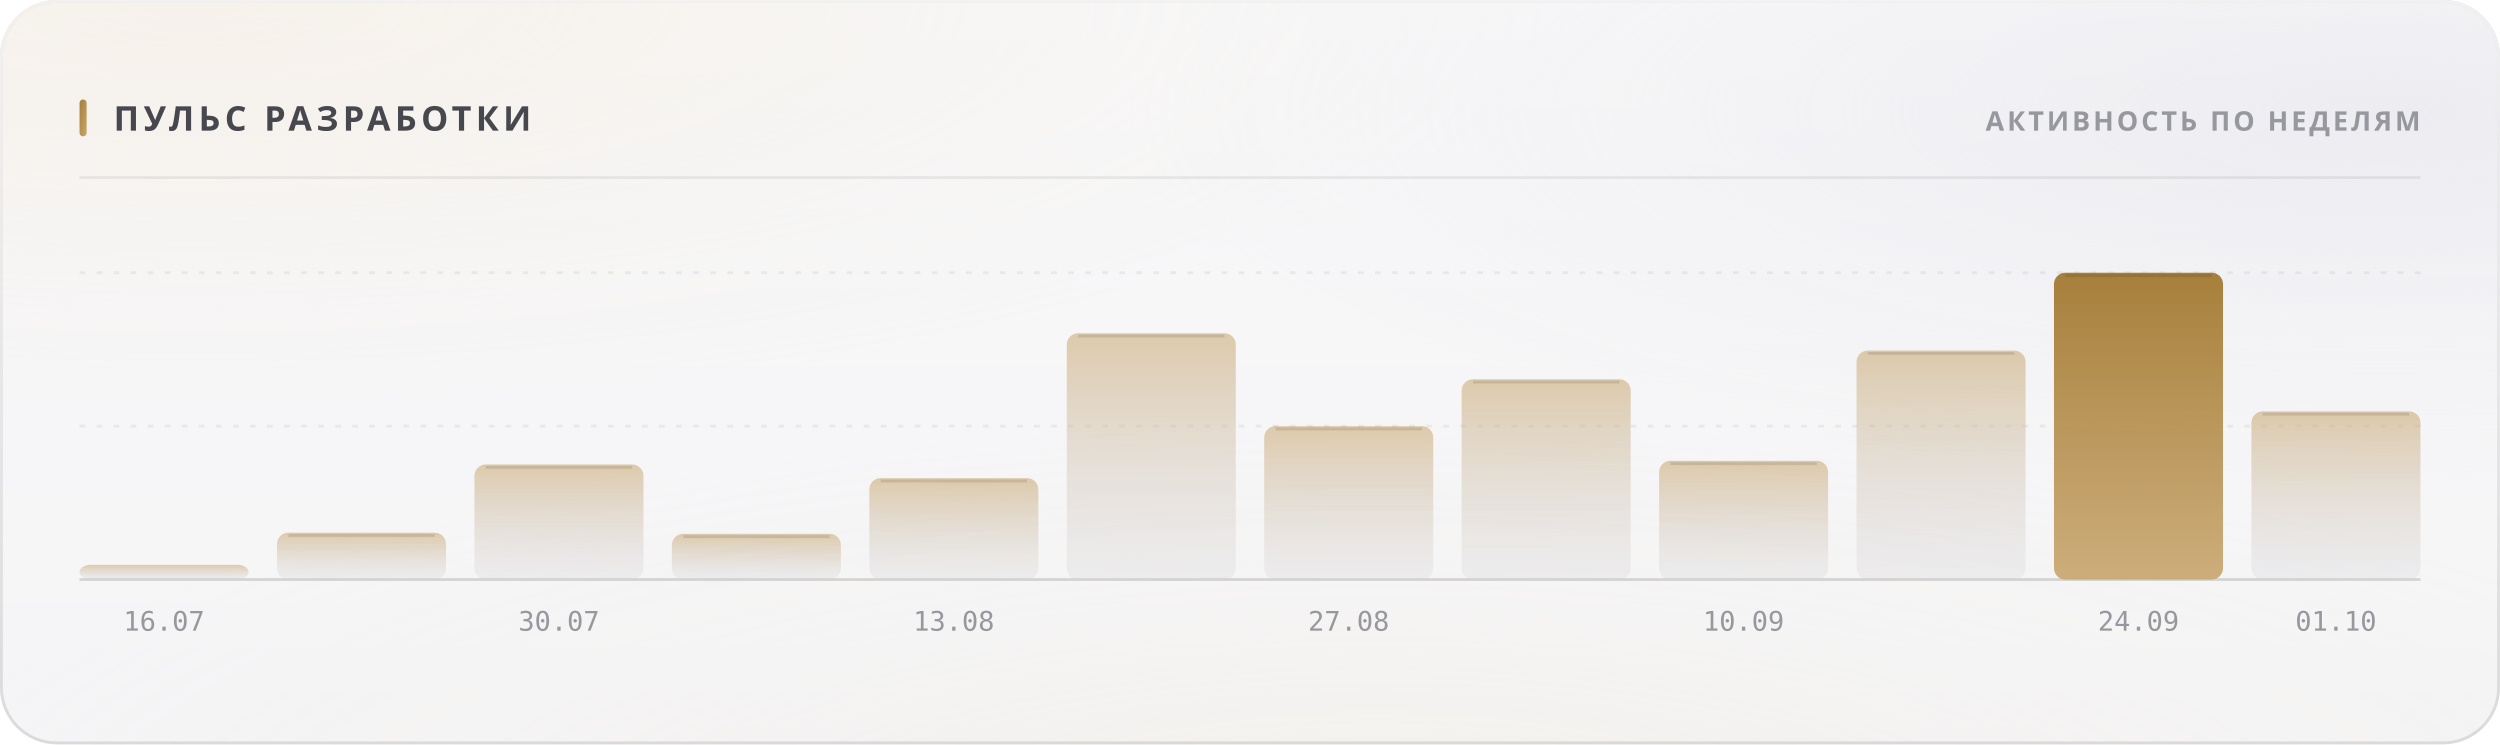
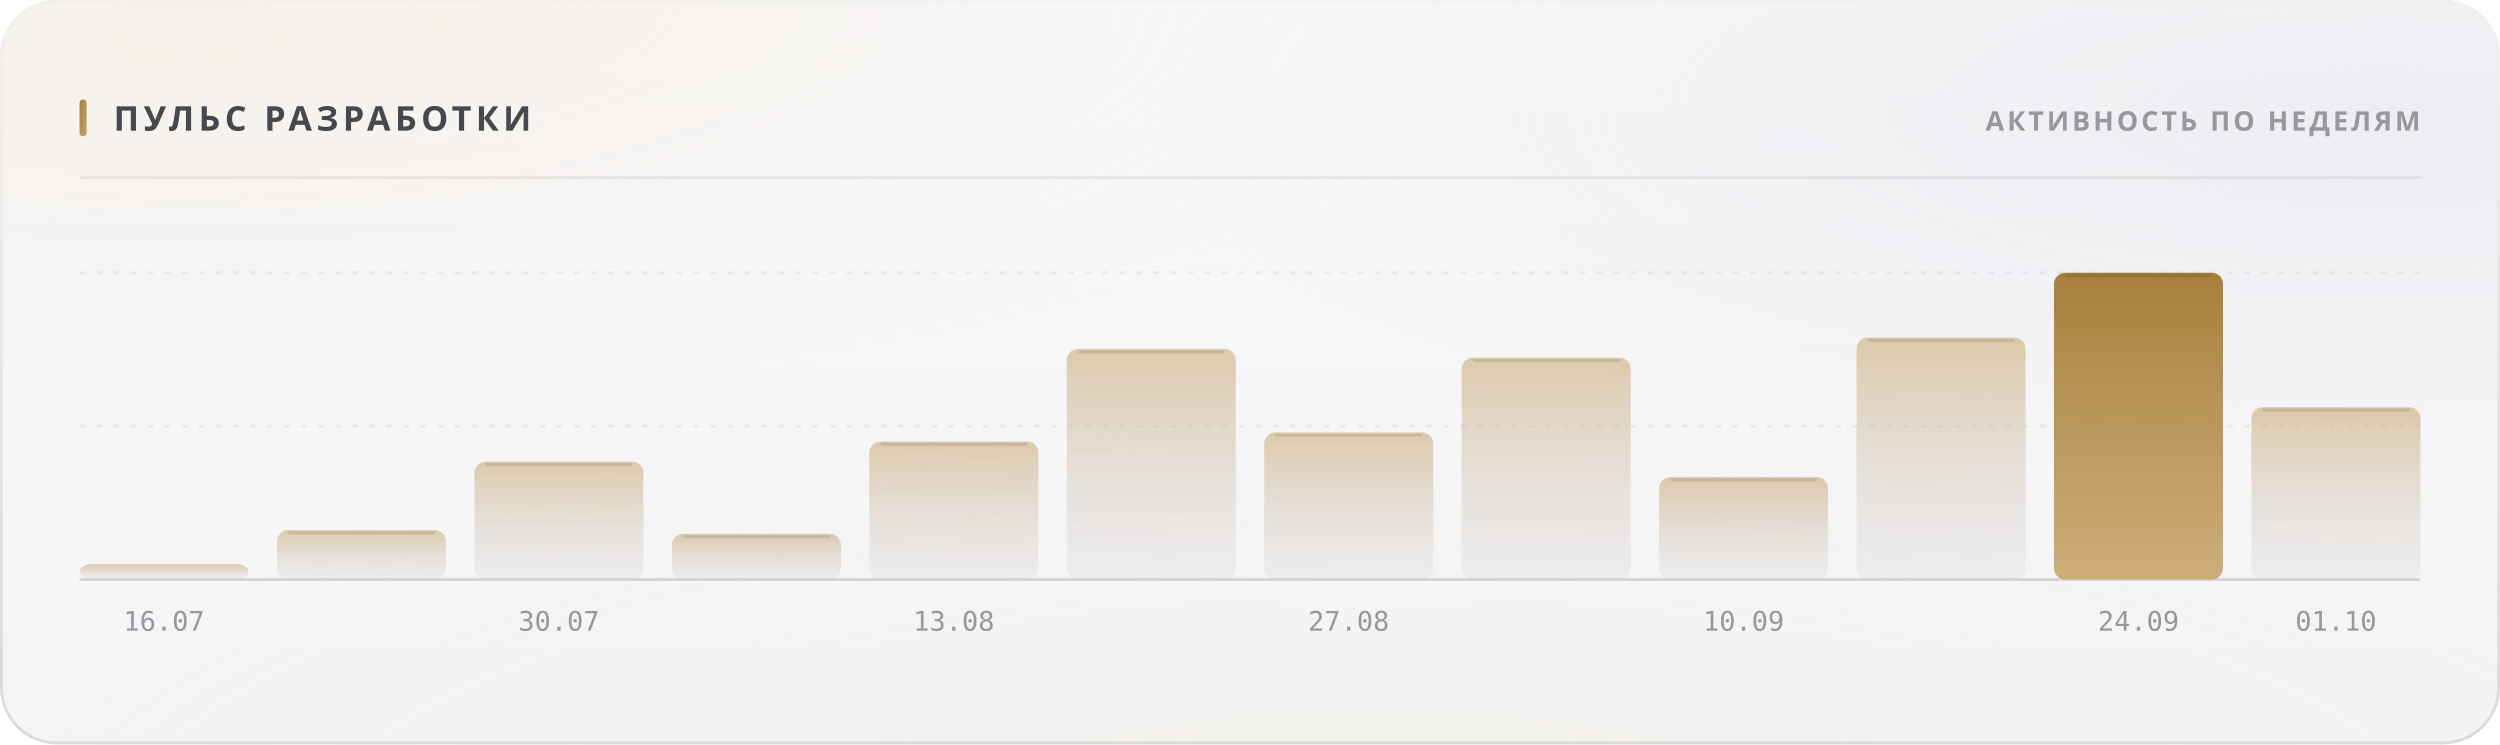
<svg xmlns="http://www.w3.org/2000/svg" width="880" height="262" viewBox="0 0 880 262" role="img">
  <style>
  text { font-family: -apple-system, BlinkMacSystemFont, 'Segoe UI', 'Noto Sans', Helvetica, Arial, sans-serif; }
  .mono { font-family: ui-monospace, 'SF Mono', 'Cascadia Mono', 'DejaVu Sans Mono', Menlo, Consolas, monospace; font-variant-numeric: tabular-nums; }
  .caps { letter-spacing: .1em; text-transform: uppercase; }

  @keyframes sheen  { from { transform: translateX(-120%); } to { transform: translateX(260%); } }
  @keyframes rise   { from { opacity: 0; transform: translateY(6px); } to { opacity: 1; transform: none; } }
  @keyframes slide  { from { opacity: 0; transform: translateX(-8px); } to { opacity: 1; transform: none; } }
  @keyframes grow   { from { transform: scaleY(0); } to { transform: scaleY(1); } }
  @keyframes widen  { from { transform: scaleX(0); } to { transform: scaleX(1); } }
  @keyframes draw   { from { stroke-dashoffset: 200; } to { stroke-dashoffset: 0; } }

  .sheen { animation: sheen 5.5s cubic-bezier(.45,0,.2,1) infinite; }
  .rise  { animation: rise .5s cubic-bezier(.16,1,.3,1) both; }
  .slide { animation: slide .42s cubic-bezier(.16,1,.3,1) both; }
  .bar   { transform-box: fill-box; transform-origin: 50% 100%;
           animation: grow .62s cubic-bezier(.16,1,.3,1) both; }
  .fill  { transform-box: fill-box; transform-origin: 0% 50%;
           animation: widen .8s cubic-bezier(.16,1,.3,1) both; }
  /* The hidden start state lives in the keyframes, never in the static rule.
     A renderer that ignores CSS animations then falls back to the FINISHED
     state — a drawn line, visible text — instead of an empty panel. */
  .spark { stroke-dasharray: 200;
           animation: draw 1.1s cubic-bezier(.16,1,.3,1) both; }

  @media (prefers-reduced-motion: reduce) {
    .sheen { animation: none; opacity: 0; }
    .rise, .slide, .bar, .fill, .spark { animation: none; opacity: 1; transform: none;
                                         stroke-dashoffset: 0; }
  }</style>
  <defs>
    <filter id="grain5" x="0" y="0" width="100%" height="100%">
      <feTurbulence type="fractalNoise" baseFrequency="0.85" numOctaves="3" stitchTiles="stitch" />
      <feColorMatrix type="saturate" values="0" />
    </filter>
    <linearGradient id="accent1" x1="0" y1="0" x2="1" y2="1">
      <stop offset="0%" stop-color="#a67f3b" />
      <stop offset="100%" stop-color="#c8a56c" />
    </linearGradient>
    <radialGradient id="aurora6" cx="0.08" cy="0" r="0.55">
      <stop offset="0%" stop-color="#e7c99a" stop-opacity="0.28" />
      <stop offset="55%" stop-color="#e7c99a" stop-opacity="0.098" />
      <stop offset="100%" stop-color="#e7c99a" stop-opacity="0" />
    </radialGradient>
    <radialGradient id="aurora7" cx="0.95" cy="0.15" r="0.5">
      <stop offset="0%" stop-color="#ccccdb" stop-opacity="0.45" />
      <stop offset="55%" stop-color="#ccccdb" stop-opacity="0.158" />
      <stop offset="100%" stop-color="#ccccdb" stop-opacity="0" />
    </radialGradient>
    <radialGradient id="aurora8" cx="0.55" cy="1.15" r="0.6">
      <stop offset="0%" stop-color="#ead4b3" stop-opacity="0.2" />
      <stop offset="55%" stop-color="#ead4b3" stop-opacity="0.07" />
      <stop offset="100%" stop-color="#ead4b3" stop-opacity="0" />
    </radialGradient>
    <linearGradient id="glass2" x1="0" y1="0" x2="0" y2="1">
      <stop offset="0%" stop-color="#ffffff" stop-opacity="0.42" />
      <stop offset="100%" stop-color="#ffffff" stop-opacity="0.16" />
    </linearGradient>
    <linearGradient id="rim3" x1="0" y1="0" x2="0" y2="1">
      <stop offset="0%" stop-color="#ffffff" stop-opacity="0.7" />
      <stop offset="100%" stop-color="#ffffff" stop-opacity="0.15" />
    </linearGradient>
    <linearGradient id="spec4" x1="0" y1="0" x2="1" y2="0">
      <stop offset="0%" stop-color="#ffffff" stop-opacity="0" />
      <stop offset="35%" stop-color="#ffffff" stop-opacity="0.72" />
      <stop offset="70%" stop-color="#ffffff" stop-opacity="0.252" />
      <stop offset="100%" stop-color="#ffffff" stop-opacity="0" />
    </linearGradient>
    <linearGradient id="barfill9" x1="0" y1="0" x2="0" y2="1">
      <stop offset="0%" stop-color="#c8a56c" stop-opacity="0.55" />
      <stop offset="100%" stop-color="#cdcdd4" stop-opacity="0.22" />
    </linearGradient>
    <linearGradient id="barfill10" x1="0" y1="0" x2="0" y2="1">
      <stop offset="0%" stop-color="#c8a56c" stop-opacity="0.55" />
      <stop offset="100%" stop-color="#cdcdd4" stop-opacity="0.22" />
    </linearGradient>
    <linearGradient id="barfill11" x1="0" y1="0" x2="0" y2="1">
      <stop offset="0%" stop-color="#c8a56c" stop-opacity="0.55" />
      <stop offset="100%" stop-color="#cdcdd4" stop-opacity="0.22" />
    </linearGradient>
    <linearGradient id="barfill12" x1="0" y1="0" x2="0" y2="1">
      <stop offset="0%" stop-color="#c8a56c" stop-opacity="0.55" />
      <stop offset="100%" stop-color="#cdcdd4" stop-opacity="0.22" />
    </linearGradient>
    <linearGradient id="barfill13" x1="0" y1="0" x2="0" y2="1">
      <stop offset="0%" stop-color="#c8a56c" stop-opacity="0.55" />
      <stop offset="100%" stop-color="#cdcdd4" stop-opacity="0.22" />
    </linearGradient>
    <linearGradient id="barfill14" x1="0" y1="0" x2="0" y2="1">
      <stop offset="0%" stop-color="#c8a56c" stop-opacity="0.55" />
      <stop offset="100%" stop-color="#cdcdd4" stop-opacity="0.22" />
    </linearGradient>
    <linearGradient id="barfill15" x1="0" y1="0" x2="0" y2="1">
      <stop offset="0%" stop-color="#c8a56c" stop-opacity="0.55" />
      <stop offset="100%" stop-color="#cdcdd4" stop-opacity="0.22" />
    </linearGradient>
    <linearGradient id="barfill16" x1="0" y1="0" x2="0" y2="1">
      <stop offset="0%" stop-color="#c8a56c" stop-opacity="0.55" />
      <stop offset="100%" stop-color="#cdcdd4" stop-opacity="0.22" />
    </linearGradient>
    <linearGradient id="barfill17" x1="0" y1="0" x2="0" y2="1">
      <stop offset="0%" stop-color="#c8a56c" stop-opacity="0.55" />
      <stop offset="100%" stop-color="#cdcdd4" stop-opacity="0.22" />
    </linearGradient>
    <linearGradient id="barfill18" x1="0" y1="0" x2="0" y2="1">
      <stop offset="0%" stop-color="#c8a56c" stop-opacity="0.55" />
      <stop offset="100%" stop-color="#cdcdd4" stop-opacity="0.22" />
    </linearGradient>
    <linearGradient id="barfill19" x1="0" y1="0" x2="0" y2="1">
      <stop offset="0%" stop-color="#a67f3b" stop-opacity="1" />
      <stop offset="100%" stop-color="#c8a56c" stop-opacity="0.9" />
    </linearGradient>
    <linearGradient id="barfill20" x1="0" y1="0" x2="0" y2="1">
      <stop offset="0%" stop-color="#c8a56c" stop-opacity="0.55" />
      <stop offset="100%" stop-color="#cdcdd4" stop-opacity="0.22" />
    </linearGradient>
  </defs>
  <rect width="880" height="262" rx="20" fill="#f3f3f5" />
  <rect width="880" height="262" rx="20" fill="url(#aurora6)" />
  <rect width="880" height="262" rx="20" fill="url(#aurora7)" />
  <rect width="880" height="262" rx="20" fill="url(#aurora8)" />
  <rect width="880" height="262" rx="20" fill="url(#glass2)" />
  <rect width="880" height="262" rx="20" filter="url(#grain5)" opacity="0.06" style="mix-blend-mode:overlay" />
  <rect x=".5" y=".5" width="879" height="261" rx="19.5" fill="none" stroke="rgba(10,10,12,0.14)" />
  <rect x=".5" y=".5" width="879" height="261" rx="19.5" fill="none" stroke="url(#rim3)" />
  <path d="M20 1 H860" stroke="url(#spec4)" stroke-width="1.2" fill="none" />
  <rect x="28" y="35" width="2.5" height="13" rx="1.25" fill="url(#accent1)" />
  <text x="40" y="46" font-size="12" font-weight="700" fill="#47474e" letter-spacing="0.13em">ПУЛЬС РАЗРАБОТКИ</text>
  <text x="852" y="46" font-size="9.5" font-weight="600" fill="#97989e" text-anchor="end" letter-spacing="0.11em">АКТИВНОСТЬ ПО НЕДЕЛЯМ</text>
  <path d="M28 62.5 H852" stroke="rgba(10,10,12,0.07)" stroke-width="1" />
  <path d="M28 150.0 H852" stroke="rgba(10,10,12,0.06)" stroke-width="1" stroke-dasharray="2 4" />
  <path d="M28 96.0 H852" stroke="rgba(10,10,12,0.06)" stroke-width="1" stroke-dasharray="2 4" />
  <path d="M28 204 H852" stroke="rgba(10,10,12,0.14)" stroke-width="1" />
-   <rect class="bar" x="28.0" y="198.8" width="59.5" height="5.2" rx="4" fill="url(#barfill9)" opacity="1" style="animation-delay:0s" />
+   <rect class="bar" x="28.0" y="198.6" width="59.5" height="5.4" rx="4" fill="url(#barfill9)" opacity="1" style="animation-delay:0s" />
  <text x="57.75" y="222" font-size="9.5" font-weight="400" fill="#97989e" text-anchor="middle" class="mono">16.07</text>
-   <rect class="bar" x="97.5" y="187.5" width="59.5" height="16.5" rx="4" fill="url(#barfill10)" opacity="1" style="animation-delay:0.038s" />
-   <path d="M101.5 188.5 H153.0" stroke="rgba(10,10,12,0.11)" stroke-width="1" />
-   <rect class="bar" x="167.0" y="163.5" width="59.5" height="40.5" rx="4" fill="url(#barfill11)" opacity="1" style="animation-delay:0.076s" />
-   <path d="M171.0 164.5 H222.5" stroke="rgba(10,10,12,0.11)" stroke-width="1" />
+   <rect class="bar" x="97.5" y="186.6" width="59.5" height="17.4" rx="4" fill="url(#barfill10)" opacity="1" style="animation-delay:0.038s" />
+   <path d="M101.5 187.6 H153.0" stroke="rgba(10,10,12,0.11)" stroke-width="1" />
+   <rect class="bar" x="167.0" y="162.5" width="59.5" height="41.5" rx="4" fill="url(#barfill11)" opacity="1" style="animation-delay:0.076s" />
+   <path d="M171.0 163.5 H222.5" stroke="rgba(10,10,12,0.11)" stroke-width="1" />
  <text x="196.75" y="222" font-size="9.5" font-weight="400" fill="#97989e" text-anchor="middle" class="mono">30.07</text>
  <rect class="bar" x="236.5" y="187.9" width="59.5" height="16.1" rx="4" fill="url(#barfill12)" opacity="1" style="animation-delay:0.114s" />
  <path d="M240.5 188.9 H292.0" stroke="rgba(10,10,12,0.11)" stroke-width="1" />
-   <rect class="bar" x="306.0" y="168.3" width="59.5" height="35.7" rx="4" fill="url(#barfill13)" opacity="1" style="animation-delay:0.152s" />
-   <path d="M310.0 169.3 H361.5" stroke="rgba(10,10,12,0.11)" stroke-width="1" />
+   <rect class="bar" x="306.0" y="155.4" width="59.5" height="48.6" rx="4" fill="url(#barfill13)" opacity="1" style="animation-delay:0.152s" />
+   <path d="M310.0 156.4 H361.5" stroke="rgba(10,10,12,0.11)" stroke-width="1" />
  <text x="335.75" y="222" font-size="9.5" font-weight="400" fill="#97989e" text-anchor="middle" class="mono">13.08</text>
-   <rect class="bar" x="375.5" y="117.3" width="59.5" height="86.7" rx="4" fill="url(#barfill14)" opacity="1" style="animation-delay:0.19s" />
-   <path d="M379.5 118.3 H431.0" stroke="rgba(10,10,12,0.11)" stroke-width="1" />
-   <rect class="bar" x="445.0" y="150.0" width="59.5" height="54.0" rx="4" fill="url(#barfill15)" opacity="1" style="animation-delay:0.228s" />
-   <path d="M449.0 151.0 H500.5" stroke="rgba(10,10,12,0.11)" stroke-width="1" />
+   <rect class="bar" x="375.5" y="122.8" width="59.5" height="81.2" rx="4" fill="url(#barfill14)" opacity="1" style="animation-delay:0.19s" />
+   <path d="M379.5 123.8 H431.0" stroke="rgba(10,10,12,0.11)" stroke-width="1" />
+   <rect class="bar" x="445.0" y="152.2" width="59.5" height="51.8" rx="4" fill="url(#barfill15)" opacity="1" style="animation-delay:0.228s" />
+   <path d="M449.0 153.2 H500.5" stroke="rgba(10,10,12,0.11)" stroke-width="1" />
  <text x="474.75" y="222" font-size="9.5" font-weight="400" fill="#97989e" text-anchor="middle" class="mono">27.08</text>
-   <rect class="bar" x="514.5" y="133.5" width="59.5" height="70.5" rx="4" fill="url(#barfill16)" opacity="1" style="animation-delay:0.266s" />
-   <path d="M518.5 134.5 H570.0" stroke="rgba(10,10,12,0.11)" stroke-width="1" />
-   <rect class="bar" x="584.0" y="162.2" width="59.5" height="41.8" rx="4" fill="url(#barfill17)" opacity="1" style="animation-delay:0.304s" />
-   <path d="M588.0 163.2 H639.5" stroke="rgba(10,10,12,0.11)" stroke-width="1" />
+   <rect class="bar" x="514.5" y="125.9" width="59.5" height="78.1" rx="4" fill="url(#barfill16)" opacity="1" style="animation-delay:0.266s" />
+   <path d="M518.5 126.9 H570.0" stroke="rgba(10,10,12,0.11)" stroke-width="1" />
+   <rect class="bar" x="584.0" y="167.9" width="59.5" height="36.1" rx="4" fill="url(#barfill17)" opacity="1" style="animation-delay:0.304s" />
+   <path d="M588.0 168.9 H639.5" stroke="rgba(10,10,12,0.11)" stroke-width="1" />
  <text x="613.75" y="222" font-size="9.5" font-weight="400" fill="#97989e" text-anchor="middle" class="mono">10.09</text>
-   <rect class="bar" x="653.5" y="123.4" width="59.5" height="80.6" rx="4" fill="url(#barfill18)" opacity="1" style="animation-delay:0.342s" />
-   <path d="M657.5 124.4 H709.0" stroke="rgba(10,10,12,0.11)" stroke-width="1" />
+   <rect class="bar" x="653.5" y="118.8" width="59.5" height="85.2" rx="4" fill="url(#barfill18)" opacity="1" style="animation-delay:0.342s" />
+   <path d="M657.5 119.8 H709.0" stroke="rgba(10,10,12,0.11)" stroke-width="1" />
  <rect class="bar" x="723.0" y="96.0" width="59.5" height="108.0" rx="4" fill="url(#barfill19)" opacity="1" style="animation-delay:0.38s" />
  <path d="M727.0 97.0 H778.5" stroke="rgba(10,10,12,0.11)" stroke-width="1" />
  <text x="752.75" y="222" font-size="9.5" font-weight="400" fill="#97989e" text-anchor="middle" class="mono">24.09</text>
-   <rect class="bar" x="792.5" y="144.8" width="59.5" height="59.2" rx="4" fill="url(#barfill20)" opacity="1" style="animation-delay:0.418s" />
-   <path d="M796.5 145.8 H848.0" stroke="rgba(10,10,12,0.11)" stroke-width="1" />
+   <rect class="bar" x="792.5" y="143.3" width="59.5" height="60.7" rx="4" fill="url(#barfill20)" opacity="1" style="animation-delay:0.418s" />
+   <path d="M796.5 144.3 H848.0" stroke="rgba(10,10,12,0.11)" stroke-width="1" />
  <text x="822.25" y="222" font-size="9.5" font-weight="400" fill="#97989e" text-anchor="middle" class="mono">01.10</text>
</svg>
